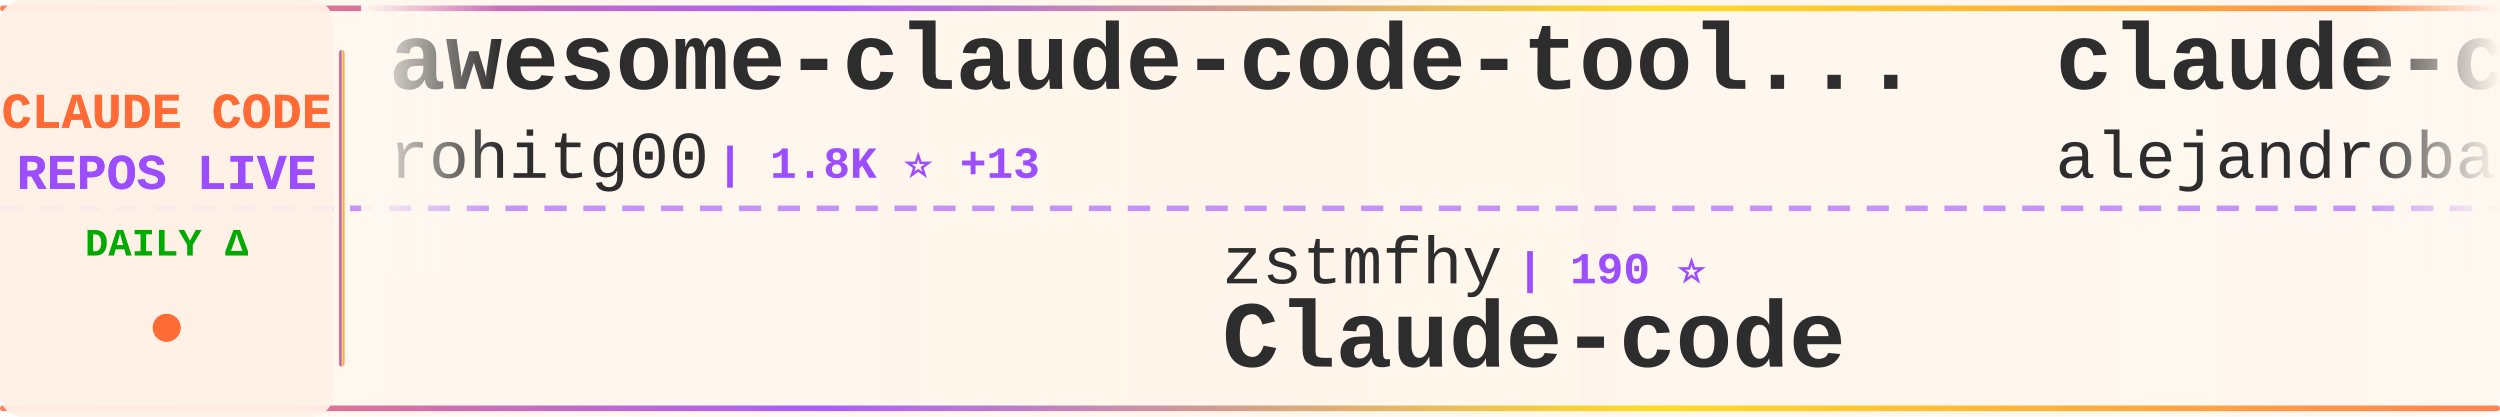
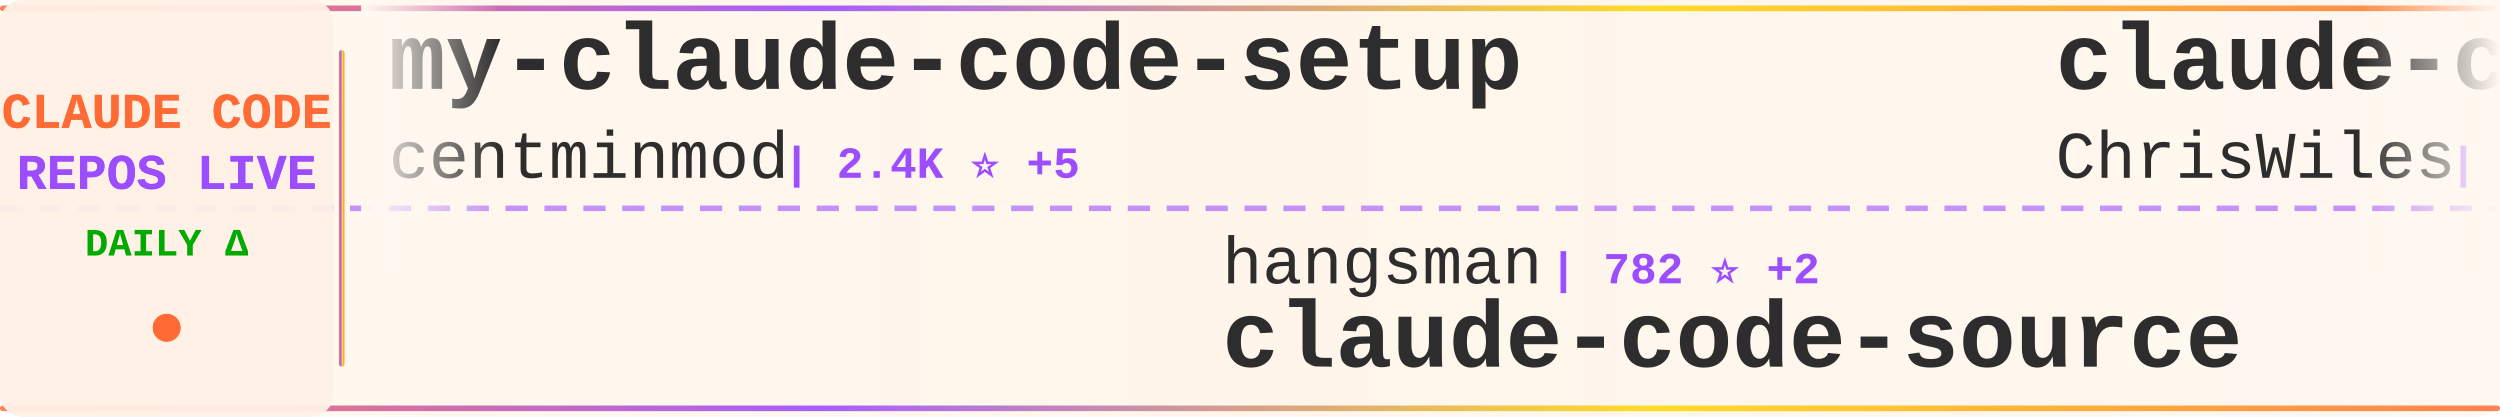
<svg xmlns="http://www.w3.org/2000/svg" width="900" height="150">
  <defs>
    <linearGradient id="tickerBg" x1="0%" y1="0%" x2="100%" y2="0%">
      <stop offset="0%" style="stop-color:#fff8f0;stop-opacity:0.98" />
      <stop offset="50%" style="stop-color:#fff5eb;stop-opacity:1" />
      <stop offset="100%" style="stop-color:#fff8f0;stop-opacity:0.98" />
    </linearGradient>
    <linearGradient id="borderGrad" x1="0%" y1="0%" x2="100%" y2="0%">
      <stop offset="0%" style="stop-color:#FF6B35;stop-opacity:0.85">
        <animate attributeName="stop-opacity" values="0.85;1;0.85" dur="2s" repeatCount="indefinite" />
      </stop>
      <stop offset="33%" style="stop-color:#9C4EFF;stop-opacity:0.9">
        <animate attributeName="stop-opacity" values="0.9;1;0.9" dur="2.2s" repeatCount="indefinite" />
      </stop>
      <stop offset="66%" style="stop-color:#FFD700;stop-opacity:0.85">
        <animate attributeName="stop-opacity" values="0.85;1;0.85" dur="1.8s" repeatCount="indefinite" />
      </stop>
      <stop offset="100%" style="stop-color:#FF6B35;stop-opacity:0.85">
        <animate attributeName="stop-opacity" values="0.85;1;0.85" dur="2s" repeatCount="indefinite" />
      </stop>
    </linearGradient>
    <filter id="textGlow">
      <feGaussianBlur stdDeviation="0.15" result="coloredBlur" />
      <feMerge>
        <feMergeNode in="coloredBlur" />
        <feMergeNode in="SourceGraphic" />
      </feMerge>
    </filter>
    <filter id="metricGlow">
      <feGaussianBlur stdDeviation="0.2" result="coloredBlur" />
      <feMerge>
        <feMergeNode in="coloredBlur" />
        <feMergeNode in="SourceGraphic" />
      </feMerge>
    </filter>
    <linearGradient id="leftFade" x1="0%" y1="0%" x2="100%" y2="0%">
      <stop offset="0%" style="stop-color:#fff8f0;stop-opacity:1" />
      <stop offset="100%" style="stop-color:#fff8f0;stop-opacity:0" />
    </linearGradient>
    <linearGradient id="rightFade" x1="0%" y1="0%" x2="100%" y2="0%">
      <stop offset="0%" style="stop-color:#fff8f0;stop-opacity:0" />
      <stop offset="100%" style="stop-color:#fff8f0;stop-opacity:1" />
    </linearGradient>
  </defs>
  <rect width="900" height="150" fill="url(#tickerBg)" rx="8" />
  <rect x="0" y="2" width="900" height="2" fill="url(#borderGrad)" rx="1" />
  <rect x="0" y="146" width="900" height="2" fill="url(#borderGrad)" rx="1" />
  <line x1="0" y1="75" x2="900" y2="75" stroke="#9C4EFF" stroke-width="2" stroke-dasharray="8 6" opacity="0.6" />
  <rect x="0" y="0" width="120" height="150" fill="#fff0e6" opacity="0.95" rx="8" />
  <text x="60" y="46" font-family="'Courier New', monospace" font-size="18" font-weight="bold" fill="#FF6B35" text-anchor="middle" filter="url(#textGlow)">
    CLAUDE CODE
  </text>
  <text x="60" y="68" font-family="'Courier New', monospace" font-size="18" font-weight="bold" fill="#9C4EFF" text-anchor="middle" filter="url(#textGlow)">
    REPOS LIVE
  </text>
  <text x="60" y="92" font-family="'Courier New', monospace" font-size="14" font-weight="bold" fill="#00aa00" text-anchor="middle">
    DAILY Δ
  </text>
  <circle cx="60" cy="118" r="5" fill="#FF6B35" filter="url(#metricGlow)">
    <animate attributeName="r" values="4;6;4" dur="1.5s" repeatCount="indefinite" />
    <animate attributeName="opacity" values="0.6;1;0.6" dur="1.5s" repeatCount="indefinite" />
  </circle>
  <rect x="122" y="18" width="2" height="114" fill="url(#borderGrad)" rx="1" />
  <clipPath id="tickerClip">
    <rect x="130" y="0" width="770" height="150" />
  </clipPath>
  <g clip-path="url(#tickerClip)">
    <g id="tickerItems">
      <animateTransform attributeName="transform" attributeType="XML" type="translate" from="0 0" to="-3000 0" dur="54s" repeatCount="indefinite" />
      <g transform="translate(0, 0)">
+         <text x="140" y="32" font-family="'Courier New', monospace" font-size="34" font-weight="bold" fill="#2d2d2d">my-claude-code-setup</text>
+         <text x="140" y="64" font-family="'Courier New', monospace" font-size="24" font-weight="normal" fill="#2d2d2d" opacity="1.0">centminmod</text>
+         <text x="282" y="64" font-family="'Courier New', monospace" font-size="16" font-weight="bold" fill="#9C4EFF"> | 2.4K ⭐ +5</text>
+       </g>
+       <g transform="translate(300, 0)">
+         <text x="140" y="102" font-family="'Courier New', monospace" font-size="24" font-weight="normal" fill="#2d2d2d" opacity="1.0">hangsman</text>
+         <text x="258" y="102" font-family="'Courier New', monospace" font-size="16" font-weight="bold" fill="#9C4EFF"> | 782 ⭐ +2</text>
+         <text x="140" y="132" font-family="'Courier New', monospace" font-size="34" font-weight="bold" fill="#2d2d2d">claude-code-source</text>
+       </g>
+       <g transform="translate(600, 0)">
+         <text x="140" y="32" font-family="'Courier New', monospace" font-size="34" font-weight="bold" fill="#2d2d2d">claude-code-showcase</text>
+         <text x="140" y="64" font-family="'Courier New', monospace" font-size="24" font-weight="normal" fill="#2d2d2d" opacity="1.0">ChrisWiles</text>
+         <text x="282" y="64" font-family="'Courier New', monospace" font-size="16" font-weight="bold" fill="#9C4EFF"> | 5.9K ⭐ +2</text>
+       </g>
+       <g transform="translate(900, 0)">
+         <text x="140" y="102" font-family="'Courier New', monospace" font-size="24" font-weight="normal" fill="#2d2d2d" opacity="1.0">codeaashu</text>
+         <text x="270" y="102" font-family="'Courier New', monospace" font-size="16" font-weight="bold" fill="#9C4EFF"> | 2.7K ⭐ +9</text>
+         <text x="140" y="132" font-family="'Courier New', monospace" font-size="34" font-weight="bold" fill="#2d2d2d">claude-code</text>
+       </g>
+       <g transform="translate(1200, 0)">
+         <text x="140" y="32" font-family="'Courier New', monospace" font-size="34" font-weight="bold" fill="#2d2d2d">claude-code-engineering</text>
+         <text x="140" y="64" font-family="'Courier New', monospace" font-size="24" font-weight="normal" fill="#2d2d2d" opacity="1.0">huangjia2019</text>
+         <text x="306" y="64" font-family="'Courier New', monospace" font-size="16" font-weight="bold" fill="#9C4EFF"> | 715 ⭐ +9</text>
+       </g>
+       <g transform="translate(1500, 0)">
+         <text x="140" y="102" font-family="'Courier New', monospace" font-size="24" font-weight="normal" fill="#2d2d2d" opacity="1.0">777genius</text>
+         <text x="270" y="102" font-family="'Courier New', monospace" font-size="16" font-weight="bold" fill="#9C4EFF"> | 913 ⭐</text>
+         <text x="140" y="132" font-family="'Courier New', monospace" font-size="34" font-weight="bold" fill="#2d2d2d">claude-code-source-code</text>
+       </g>
+       <g transform="translate(1800, 0)">
+         <text x="140" y="32" font-family="'Courier New', monospace" font-size="34" font-weight="bold" fill="#2d2d2d">claude-code</text>
+         <text x="140" y="64" font-family="'Courier New', monospace" font-size="24" font-weight="normal" fill="#2d2d2d" opacity="1.0">Onewon</text>
+         <text x="234" y="64" font-family="'Courier New', monospace" font-size="16" font-weight="bold" fill="#9C4EFF"> | 181 ⭐ +1</text>
+       </g>
+       <g transform="translate(2100, 0)">
+         <text x="140" y="102" font-family="'Courier New', monospace" font-size="24" font-weight="normal" fill="#2d2d2d" opacity="1.0">Hyper66666</text>
+         <text x="282" y="102" font-family="'Courier New', monospace" font-size="16" font-weight="bold" fill="#9C4EFF"> | 215 ⭐</text>
+         <text x="140" y="132" font-family="'Courier New', monospace" font-size="34" font-weight="bold" fill="#2d2d2d">claude-code-sourcemap</text>
+       </g>
+       <g transform="translate(2400, 0)">
        <text x="140" y="32" font-family="'Courier New', monospace" font-size="34" font-weight="bold" fill="#2d2d2d">awesome-claude-code-tool...</text>
        <text x="140" y="64" font-family="'Courier New', monospace" font-size="24" font-weight="normal" fill="#2d2d2d" opacity="1.0">rohitg00</text>
-         <text x="258" y="64" font-family="'Courier New', monospace" font-size="16" font-weight="bold" fill="#9C4EFF"> | 1.8K ⭐ +13</text>
-       </g>
-       <g transform="translate(300, 0)">
-         <text x="140" y="102" font-family="'Courier New', monospace" font-size="24" font-weight="normal" fill="#2d2d2d" opacity="1.0">zstmfhy</text>
-         <text x="246" y="102" font-family="'Courier New', monospace" font-size="16" font-weight="bold" fill="#9C4EFF"> | 190 ⭐</text>
-         <text x="140" y="132" font-family="'Courier New', monospace" font-size="34" font-weight="bold" fill="#2d2d2d">Claude-code</text>
-       </g>
-       <g transform="translate(600, 0)">
-         <text x="140" y="32" font-family="'Courier New', monospace" font-size="34" font-weight="bold" fill="#2d2d2d">claude-code-from-source</text>
-         <text x="140" y="64" font-family="'Courier New', monospace" font-size="24" font-weight="normal" fill="#2d2d2d" opacity="1.0">alejandrobalderas</text>
-         <text x="366" y="64" font-family="'Courier New', monospace" font-size="16" font-weight="bold" fill="#9C4EFF"> | 2.1K ⭐ +8</text>
-       </g>
-       <g transform="translate(900, 0)">
-         <text x="140" y="102" font-family="'Courier New', monospace" font-size="24" font-weight="normal" fill="#2d2d2d" opacity="1.0">disler</text>
-         <text x="234" y="102" font-family="'Courier New', monospace" font-size="16" font-weight="bold" fill="#9C4EFF"> | 3.7K ⭐ +4</text>
-         <text x="140" y="132" font-family="'Courier New', monospace" font-size="34" font-weight="bold" fill="#2d2d2d">claude-code-hooks-master...</text>
-       </g>
-       <g transform="translate(1200, 0)">
-         <text x="140" y="32" font-family="'Courier New', monospace" font-size="34" font-weight="bold" fill="#2d2d2d">claude-howto</text>
-         <text x="140" y="64" font-family="'Courier New', monospace" font-size="24" font-weight="normal" fill="#2d2d2d" opacity="1.0">luongnv89</text>
-         <text x="270" y="64" font-family="'Courier New', monospace" font-size="16" font-weight="bold" fill="#9C4EFF"> | 34.3K ⭐ +90</text>
-       </g>
-       <g transform="translate(1500, 0)">
-         <text x="140" y="102" font-family="'Courier New', monospace" font-size="24" font-weight="normal" fill="#2d2d2d" opacity="1.0">lst97</text>
-         <text x="222" y="102" font-family="'Courier New', monospace" font-size="16" font-weight="bold" fill="#9C4EFF"> | 1.6K ⭐ +2</text>
-         <text x="140" y="132" font-family="'Courier New', monospace" font-size="34" font-weight="bold" fill="#2d2d2d">claude-code-sub-agents</text>
-       </g>
-       <g transform="translate(1800, 0)">
-         <text x="140" y="32" font-family="'Courier New', monospace" font-size="34" font-weight="bold" fill="#2d2d2d">claude-code-templates</text>
-         <text x="140" y="64" font-family="'Courier New', monospace" font-size="24" font-weight="normal" fill="#2d2d2d" opacity="1.0">davila7</text>
-         <text x="246" y="64" font-family="'Courier New', monospace" font-size="16" font-weight="bold" fill="#9C4EFF"> | 27.6K ⭐ +28</text>
-       </g>
-       <g transform="translate(2100, 0)">
-         <text x="140" y="102" font-family="'Courier New', monospace" font-size="24" font-weight="normal" fill="#2d2d2d" opacity="1.0">FlorianBruniaux</text>
-         <text x="342" y="102" font-family="'Courier New', monospace" font-size="16" font-weight="bold" fill="#9C4EFF"> | 4.5K ⭐ +21</text>
-         <text x="140" y="132" font-family="'Courier New', monospace" font-size="34" font-weight="bold" fill="#2d2d2d">claude-code-ultimate-gui...</text>
-       </g>
-       <g transform="translate(2400, 0)">
-         <text x="140" y="32" font-family="'Courier New', monospace" font-size="34" font-weight="bold" fill="#2d2d2d">claude_codex_bridge</text>
-         <text x="140" y="64" font-family="'Courier New', monospace" font-size="24" font-weight="normal" fill="#2d2d2d" opacity="1.0">SeemSeam</text>
-         <text x="258" y="64" font-family="'Courier New', monospace" font-size="16" font-weight="bold" fill="#9C4EFF"> | 2.8K ⭐ +12</text>
+         <text x="258" y="64" font-family="'Courier New', monospace" font-size="16" font-weight="bold" fill="#9C4EFF"> | 1.8K ⭐ +16</text>
      </g>
      <g transform="translate(2700, 0)">
-         <text x="140" y="102" font-family="'Courier New', monospace" font-size="24" font-weight="normal" fill="#2d2d2d" opacity="1.0">zebbern</text>
-         <text x="246" y="102" font-family="'Courier New', monospace" font-size="16" font-weight="bold" fill="#9C4EFF"> | 4.2K ⭐ +25</text>
-         <text x="140" y="132" font-family="'Courier New', monospace" font-size="34" font-weight="bold" fill="#2d2d2d">claude-code-guide</text>
+         <text x="140" y="102" font-family="'Courier New', monospace" font-size="24" font-weight="normal" fill="#2d2d2d" opacity="1.0">anthropics</text>
+         <text x="282" y="102" font-family="'Courier New', monospace" font-size="16" font-weight="bold" fill="#9C4EFF"> | 28.2K ⭐ +268</text>
+         <text x="140" y="132" font-family="'Courier New', monospace" font-size="34" font-weight="bold" fill="#2d2d2d">claude-plugins-official</text>
      </g>
      <g transform="translate(3000, 0)">
-         <text x="140" y="32" font-family="'Courier New', monospace" font-size="34" font-weight="bold" fill="#2d2d2d">awesome-claude-code-tool...</text>
-         <text x="140" y="64" font-family="'Courier New', monospace" font-size="24" font-weight="normal" fill="#2d2d2d" opacity="1.0">rohitg00</text>
-         <text x="258" y="64" font-family="'Courier New', monospace" font-size="16" font-weight="bold" fill="#9C4EFF"> | 1.8K ⭐ +13</text>
+         <text x="140" y="32" font-family="'Courier New', monospace" font-size="34" font-weight="bold" fill="#2d2d2d">my-claude-code-setup</text>
+         <text x="140" y="64" font-family="'Courier New', monospace" font-size="24" font-weight="normal" fill="#2d2d2d" opacity="1.0">centminmod</text>
+         <text x="282" y="64" font-family="'Courier New', monospace" font-size="16" font-weight="bold" fill="#9C4EFF"> | 2.4K ⭐ +5</text>
      </g>
      <g transform="translate(3300, 0)">
-         <text x="140" y="102" font-family="'Courier New', monospace" font-size="24" font-weight="normal" fill="#2d2d2d" opacity="1.0">zstmfhy</text>
-         <text x="246" y="102" font-family="'Courier New', monospace" font-size="16" font-weight="bold" fill="#9C4EFF"> | 190 ⭐</text>
-         <text x="140" y="132" font-family="'Courier New', monospace" font-size="34" font-weight="bold" fill="#2d2d2d">Claude-code</text>
+         <text x="140" y="102" font-family="'Courier New', monospace" font-size="24" font-weight="normal" fill="#2d2d2d" opacity="1.0">hangsman</text>
+         <text x="258" y="102" font-family="'Courier New', monospace" font-size="16" font-weight="bold" fill="#9C4EFF"> | 782 ⭐ +2</text>
+         <text x="140" y="132" font-family="'Courier New', monospace" font-size="34" font-weight="bold" fill="#2d2d2d">claude-code-source</text>
      </g>
      <g transform="translate(3600, 0)">
-         <text x="140" y="32" font-family="'Courier New', monospace" font-size="34" font-weight="bold" fill="#2d2d2d">claude-code-from-source</text>
-         <text x="140" y="64" font-family="'Courier New', monospace" font-size="24" font-weight="normal" fill="#2d2d2d" opacity="1.0">alejandrobalderas</text>
-         <text x="366" y="64" font-family="'Courier New', monospace" font-size="16" font-weight="bold" fill="#9C4EFF"> | 2.1K ⭐ +8</text>
+         <text x="140" y="32" font-family="'Courier New', monospace" font-size="34" font-weight="bold" fill="#2d2d2d">claude-code-showcase</text>
+         <text x="140" y="64" font-family="'Courier New', monospace" font-size="24" font-weight="normal" fill="#2d2d2d" opacity="1.0">ChrisWiles</text>
+         <text x="282" y="64" font-family="'Courier New', monospace" font-size="16" font-weight="bold" fill="#9C4EFF"> | 5.9K ⭐ +2</text>
      </g>
      <g transform="translate(3900, 0)">
-         <text x="140" y="102" font-family="'Courier New', monospace" font-size="24" font-weight="normal" fill="#2d2d2d" opacity="1.0">disler</text>
-         <text x="234" y="102" font-family="'Courier New', monospace" font-size="16" font-weight="bold" fill="#9C4EFF"> | 3.7K ⭐ +4</text>
-         <text x="140" y="132" font-family="'Courier New', monospace" font-size="34" font-weight="bold" fill="#2d2d2d">claude-code-hooks-master...</text>
+         <text x="140" y="102" font-family="'Courier New', monospace" font-size="24" font-weight="normal" fill="#2d2d2d" opacity="1.0">codeaashu</text>
+         <text x="270" y="102" font-family="'Courier New', monospace" font-size="16" font-weight="bold" fill="#9C4EFF"> | 2.7K ⭐ +9</text>
+         <text x="140" y="132" font-family="'Courier New', monospace" font-size="34" font-weight="bold" fill="#2d2d2d">claude-code</text>
      </g>
    </g>
  </g>
  <rect x="130" y="0" width="50" height="100" fill="url(#leftFade)" />
  <rect x="850" y="0" width="50" height="100" fill="url(#rightFade)" />
</svg>
